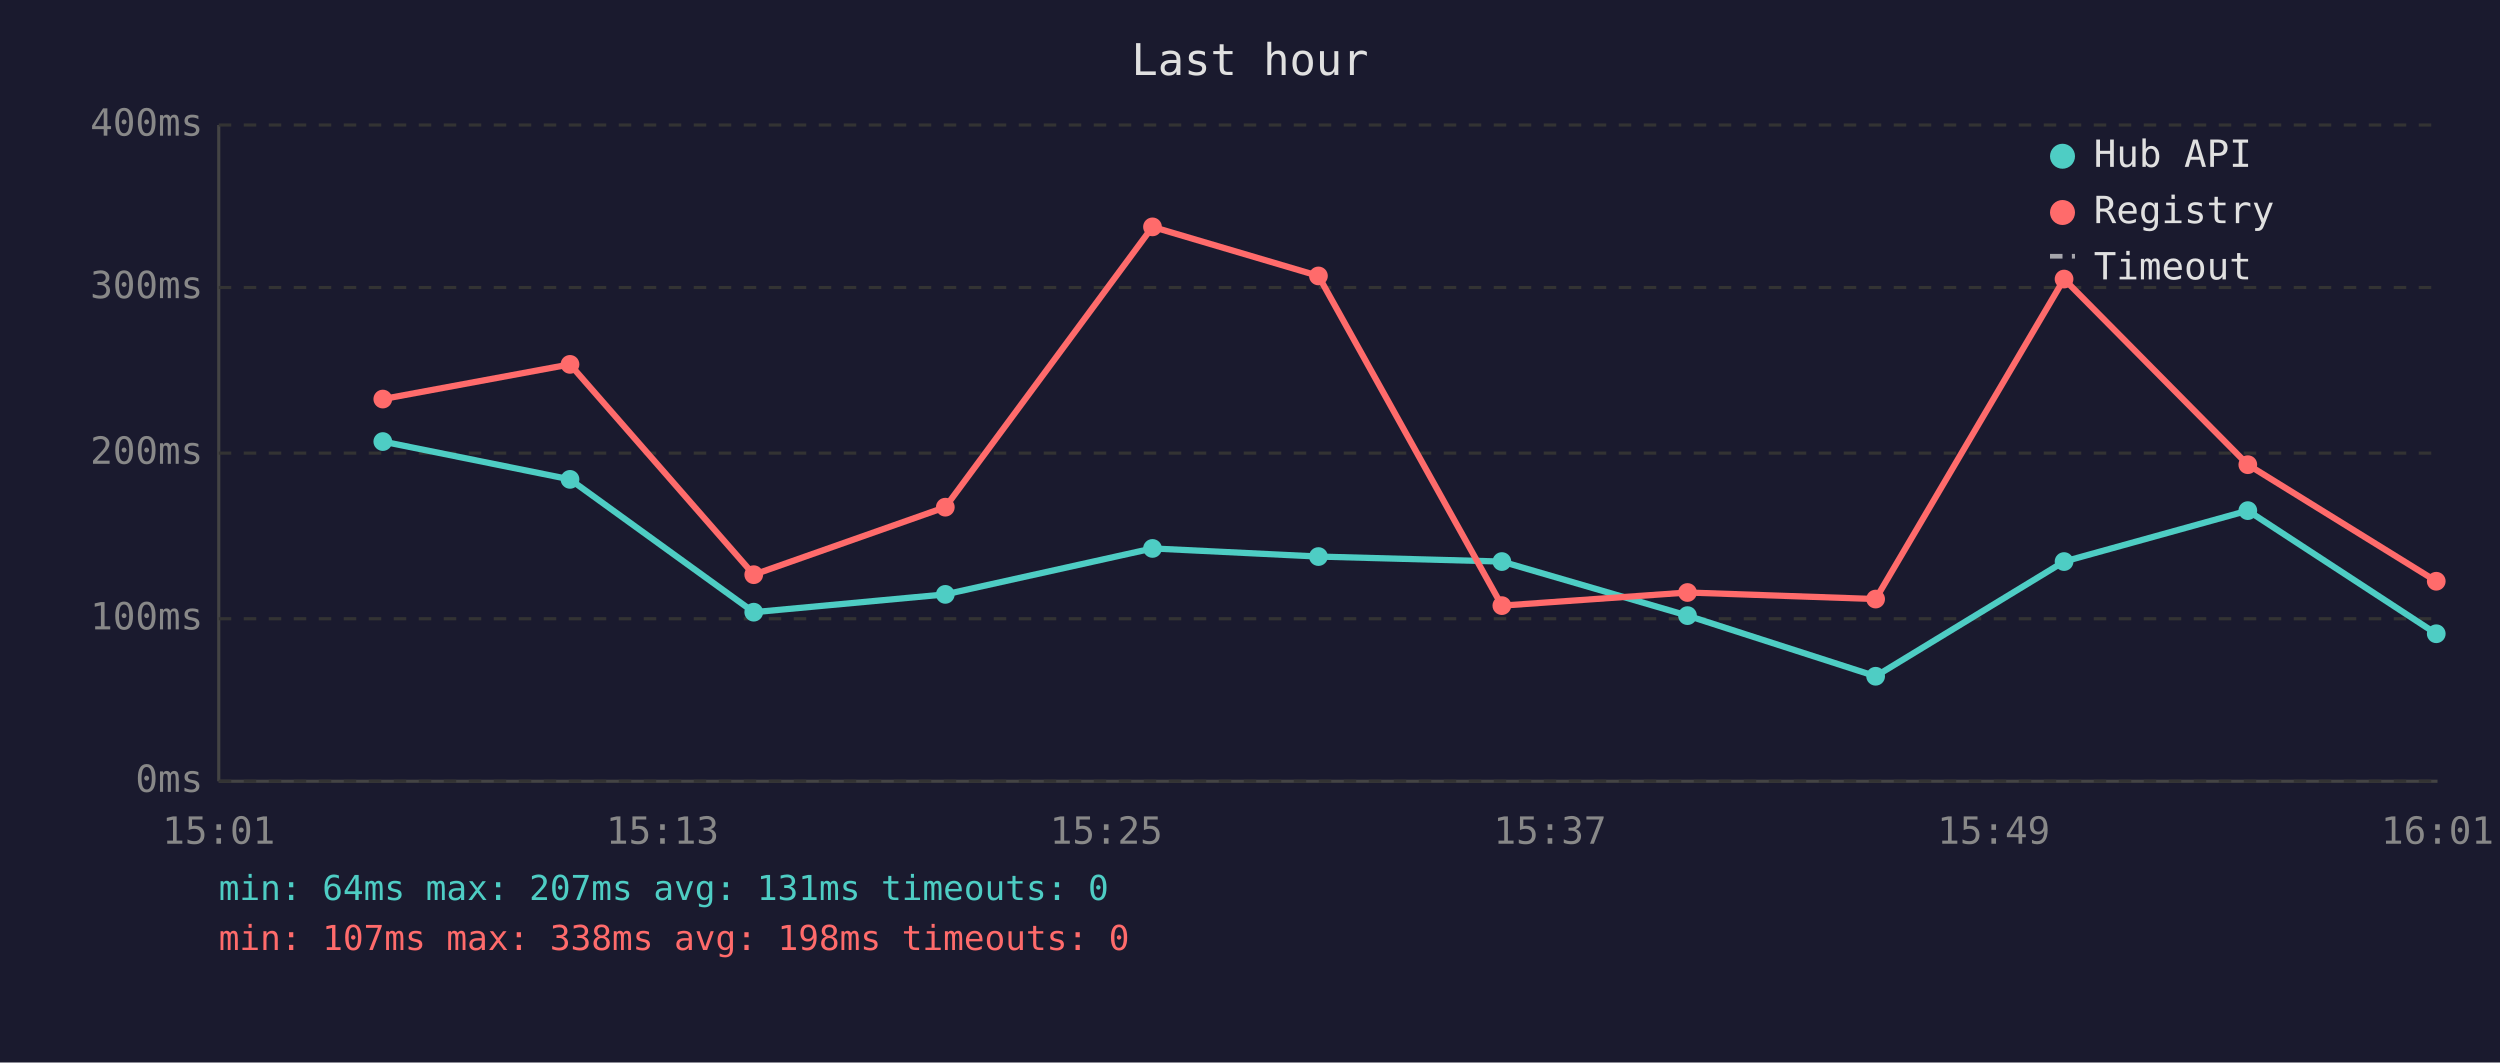
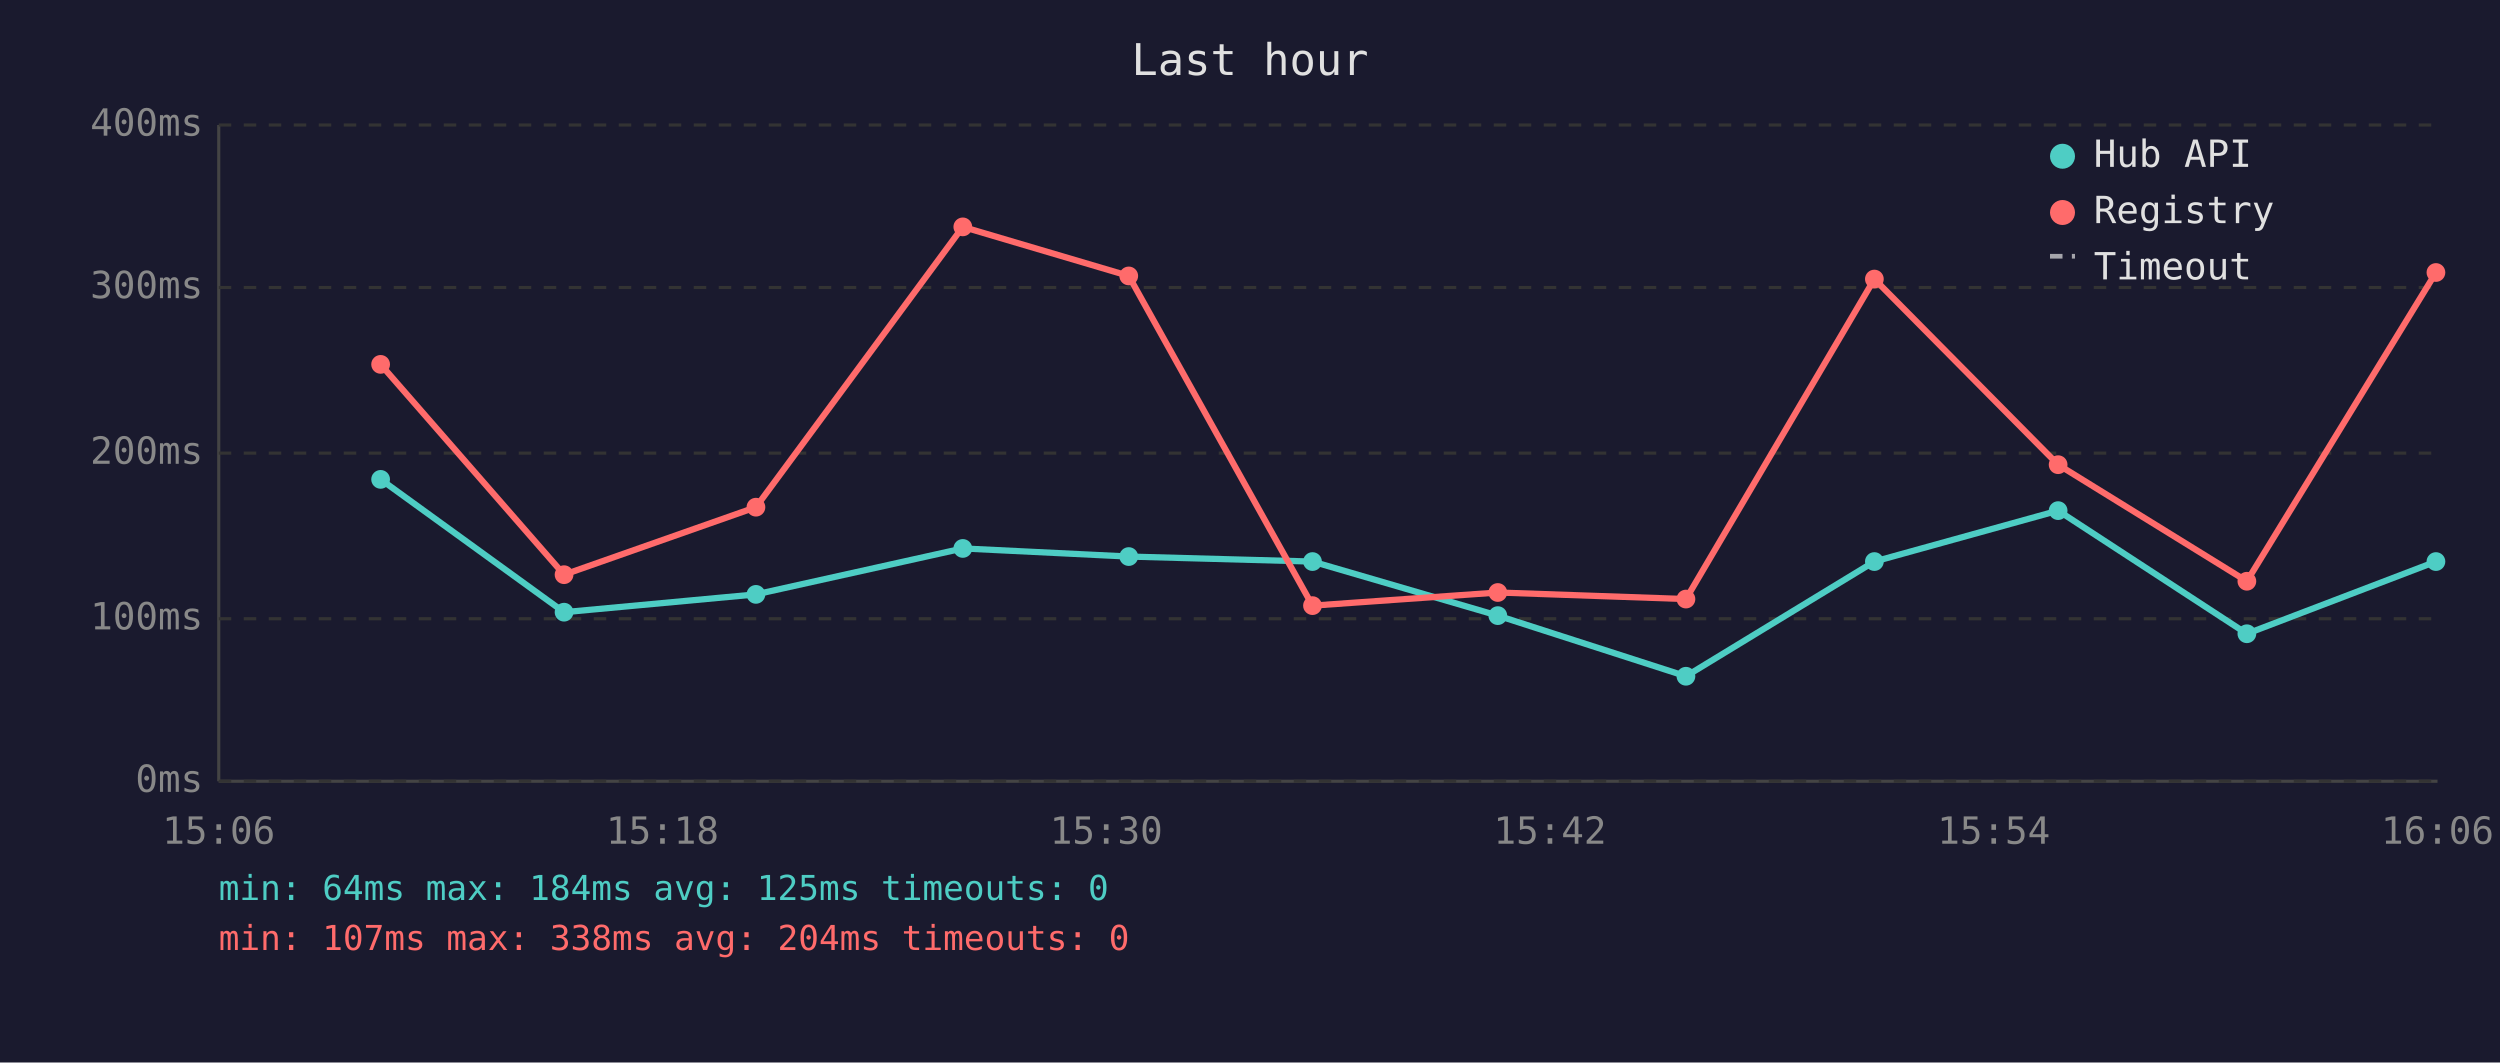
<svg xmlns="http://www.w3.org/2000/svg" viewBox="0 0 800 340" font-family="monospace" font-size="12">
  <rect width="800" height="340" fill="#1a1a2e" />
  <text x="400" y="24" fill="#e0e0e0" font-size="14" text-anchor="middle">Last hour</text>
  <line x1="70" y1="40" x2="70" y2="250" stroke="#444" stroke-width="1" />
  <line x1="70" y1="250" x2="780" y2="250" stroke="#444" stroke-width="1" />
  <line x1="70" y1="250" x2="780" y2="250" stroke="#333" stroke-width="1" stroke-dasharray="4" />
  <text x="65" y="250" fill="#888" text-anchor="end" dominant-baseline="middle">0ms</text>
  <line x1="70" y1="198" x2="780" y2="198" stroke="#333" stroke-width="1" stroke-dasharray="4" />
  <text x="65" y="198" fill="#888" text-anchor="end" dominant-baseline="middle">100ms</text>
  <line x1="70" y1="145" x2="780" y2="145" stroke="#333" stroke-width="1" stroke-dasharray="4" />
  <text x="65" y="145" fill="#888" text-anchor="end" dominant-baseline="middle">200ms</text>
  <line x1="70" y1="92" x2="780" y2="92" stroke="#333" stroke-width="1" stroke-dasharray="4" />
  <text x="65" y="92" fill="#888" text-anchor="end" dominant-baseline="middle">300ms</text>
  <line x1="70" y1="40" x2="780" y2="40" stroke="#333" stroke-width="1" stroke-dasharray="4" />
  <text x="65" y="40" fill="#888" text-anchor="end" dominant-baseline="middle">400ms</text>
-   <text x="70" y="270" fill="#888" text-anchor="middle">15:01</text>
-   <text x="212" y="270" fill="#888" text-anchor="middle">15:13</text>
-   <text x="354" y="270" fill="#888" text-anchor="middle">15:25</text>
-   <text x="496" y="270" fill="#888" text-anchor="middle">15:37</text>
-   <text x="638" y="270" fill="#888" text-anchor="middle">15:49</text>
-   <text x="780" y="270" fill="#888" text-anchor="middle">16:01</text>
-   <polyline points="122.5,141.3 182.4,153.4 241.2,195.9 302.5,190.2 368.8,175.5 421.9,178.1 480.6,179.7 540.0,197.0 600.2,216.4 660.5,179.7 719.3,163.4 779.6,202.8" fill="none" stroke="#4ecdc4" stroke-width="2" opacity="1" />
-   <circle cx="122.5" cy="141.3" r="3" fill="#4ecdc4" />
-   <circle cx="182.4" cy="153.4" r="3" fill="#4ecdc4" />
-   <circle cx="241.2" cy="195.9" r="3" fill="#4ecdc4" />
-   <circle cx="302.5" cy="190.2" r="3" fill="#4ecdc4" />
-   <circle cx="368.8" cy="175.5" r="3" fill="#4ecdc4" />
-   <circle cx="421.9" cy="178.1" r="3" fill="#4ecdc4" />
-   <circle cx="480.6" cy="179.7" r="3" fill="#4ecdc4" />
-   <circle cx="540.0" cy="197.0" r="3" fill="#4ecdc4" />
-   <circle cx="600.2" cy="216.4" r="3" fill="#4ecdc4" />
-   <circle cx="660.5" cy="179.7" r="3" fill="#4ecdc4" />
-   <circle cx="719.3" cy="163.4" r="3" fill="#4ecdc4" />
-   <circle cx="779.6" cy="202.8" r="3" fill="#4ecdc4" />
-   <polyline points="122.5,127.7 182.4,116.6 241.2,183.9 302.5,162.3 368.8,72.6 421.9,88.3 480.6,193.8 540.0,189.6 600.2,191.7 660.5,89.3 719.3,148.7 779.6,186.0" fill="none" stroke="#ff6b6b" stroke-width="2" opacity="1" />
-   <circle cx="122.5" cy="127.7" r="3" fill="#ff6b6b" />
-   <circle cx="182.4" cy="116.6" r="3" fill="#ff6b6b" />
-   <circle cx="241.2" cy="183.9" r="3" fill="#ff6b6b" />
-   <circle cx="302.5" cy="162.3" r="3" fill="#ff6b6b" />
-   <circle cx="368.8" cy="72.6" r="3" fill="#ff6b6b" />
-   <circle cx="421.9" cy="88.3" r="3" fill="#ff6b6b" />
-   <circle cx="480.6" cy="193.8" r="3" fill="#ff6b6b" />
-   <circle cx="540.0" cy="189.6" r="3" fill="#ff6b6b" />
-   <circle cx="600.2" cy="191.7" r="3" fill="#ff6b6b" />
-   <circle cx="660.5" cy="89.3" r="3" fill="#ff6b6b" />
-   <circle cx="719.3" cy="148.7" r="3" fill="#ff6b6b" />
-   <circle cx="779.6" cy="186.0" r="3" fill="#ff6b6b" />
+   <text x="70" y="270" fill="#888" text-anchor="middle">15:06</text>
+   <text x="212" y="270" fill="#888" text-anchor="middle">15:18</text>
+   <text x="354" y="270" fill="#888" text-anchor="middle">15:30</text>
+   <text x="496" y="270" fill="#888" text-anchor="middle">15:42</text>
+   <text x="638" y="270" fill="#888" text-anchor="middle">15:54</text>
+   <text x="780" y="270" fill="#888" text-anchor="middle">16:06</text>
+   <polyline points="121.8,153.4 180.5,195.9 241.9,190.2 308.1,175.5 361.2,178.1 420.0,179.7 479.3,197.0 539.5,216.4 599.8,179.7 658.6,163.4 719.0,202.8 779.5,179.7" fill="none" stroke="#4ecdc4" stroke-width="2" opacity="1" />
+   <circle cx="121.8" cy="153.4" r="3" fill="#4ecdc4" />
+   <circle cx="180.5" cy="195.9" r="3" fill="#4ecdc4" />
+   <circle cx="241.9" cy="190.2" r="3" fill="#4ecdc4" />
+   <circle cx="308.1" cy="175.5" r="3" fill="#4ecdc4" />
+   <circle cx="361.2" cy="178.1" r="3" fill="#4ecdc4" />
+   <circle cx="420.0" cy="179.7" r="3" fill="#4ecdc4" />
+   <circle cx="479.3" cy="197.0" r="3" fill="#4ecdc4" />
+   <circle cx="539.5" cy="216.4" r="3" fill="#4ecdc4" />
+   <circle cx="599.8" cy="179.7" r="3" fill="#4ecdc4" />
+   <circle cx="658.6" cy="163.4" r="3" fill="#4ecdc4" />
+   <circle cx="719.0" cy="202.8" r="3" fill="#4ecdc4" />
+   <circle cx="779.5" cy="179.7" r="3" fill="#4ecdc4" />
+   <polyline points="121.8,116.6 180.5,183.9 241.9,162.3 308.1,72.6 361.2,88.3 420.0,193.8 479.3,189.6 539.5,191.7 599.8,89.3 658.6,148.7 719.0,186.0 779.5,87.2" fill="none" stroke="#ff6b6b" stroke-width="2" opacity="1" />
+   <circle cx="121.8" cy="116.6" r="3" fill="#ff6b6b" />
+   <circle cx="180.5" cy="183.9" r="3" fill="#ff6b6b" />
+   <circle cx="241.9" cy="162.3" r="3" fill="#ff6b6b" />
+   <circle cx="308.1" cy="72.6" r="3" fill="#ff6b6b" />
+   <circle cx="361.2" cy="88.3" r="3" fill="#ff6b6b" />
+   <circle cx="420.0" cy="193.8" r="3" fill="#ff6b6b" />
+   <circle cx="479.3" cy="189.6" r="3" fill="#ff6b6b" />
+   <circle cx="539.5" cy="191.7" r="3" fill="#ff6b6b" />
+   <circle cx="599.8" cy="89.3" r="3" fill="#ff6b6b" />
+   <circle cx="658.6" cy="148.7" r="3" fill="#ff6b6b" />
+   <circle cx="719.0" cy="186.0" r="3" fill="#ff6b6b" />
+   <circle cx="779.5" cy="87.2" r="3" fill="#ff6b6b" />
  <circle cx="660" cy="50" r="4" fill="#4ecdc4" />
  <text x="670" y="50" fill="#e0e0e0" dominant-baseline="middle">Hub API</text>
  <circle cx="660" cy="68" r="4" fill="#ff6b6b" />
  <text x="670" y="68" fill="#e0e0e0" dominant-baseline="middle">Registry</text>
  <line x1="656" y1="82" x2="664" y2="82" stroke="#e0e0e0" stroke-width="1.5" stroke-dasharray="4,3" opacity="0.7" />
  <text x="670" y="86" fill="#e0e0e0" dominant-baseline="middle">Timeout</text>
-   <text x="70" y="288" fill="#4ecdc4" font-size="11">min: 64ms  max: 207ms  avg: 131ms  timeouts: 0</text>
-   <text x="70" y="304" fill="#ff6b6b" font-size="11">min: 107ms  max: 338ms  avg: 198ms  timeouts: 0</text>
+   <text x="70" y="288" fill="#4ecdc4" font-size="11">min: 64ms  max: 184ms  avg: 125ms  timeouts: 0</text>
+   <text x="70" y="304" fill="#ff6b6b" font-size="11">min: 107ms  max: 338ms  avg: 204ms  timeouts: 0</text>
</svg>
